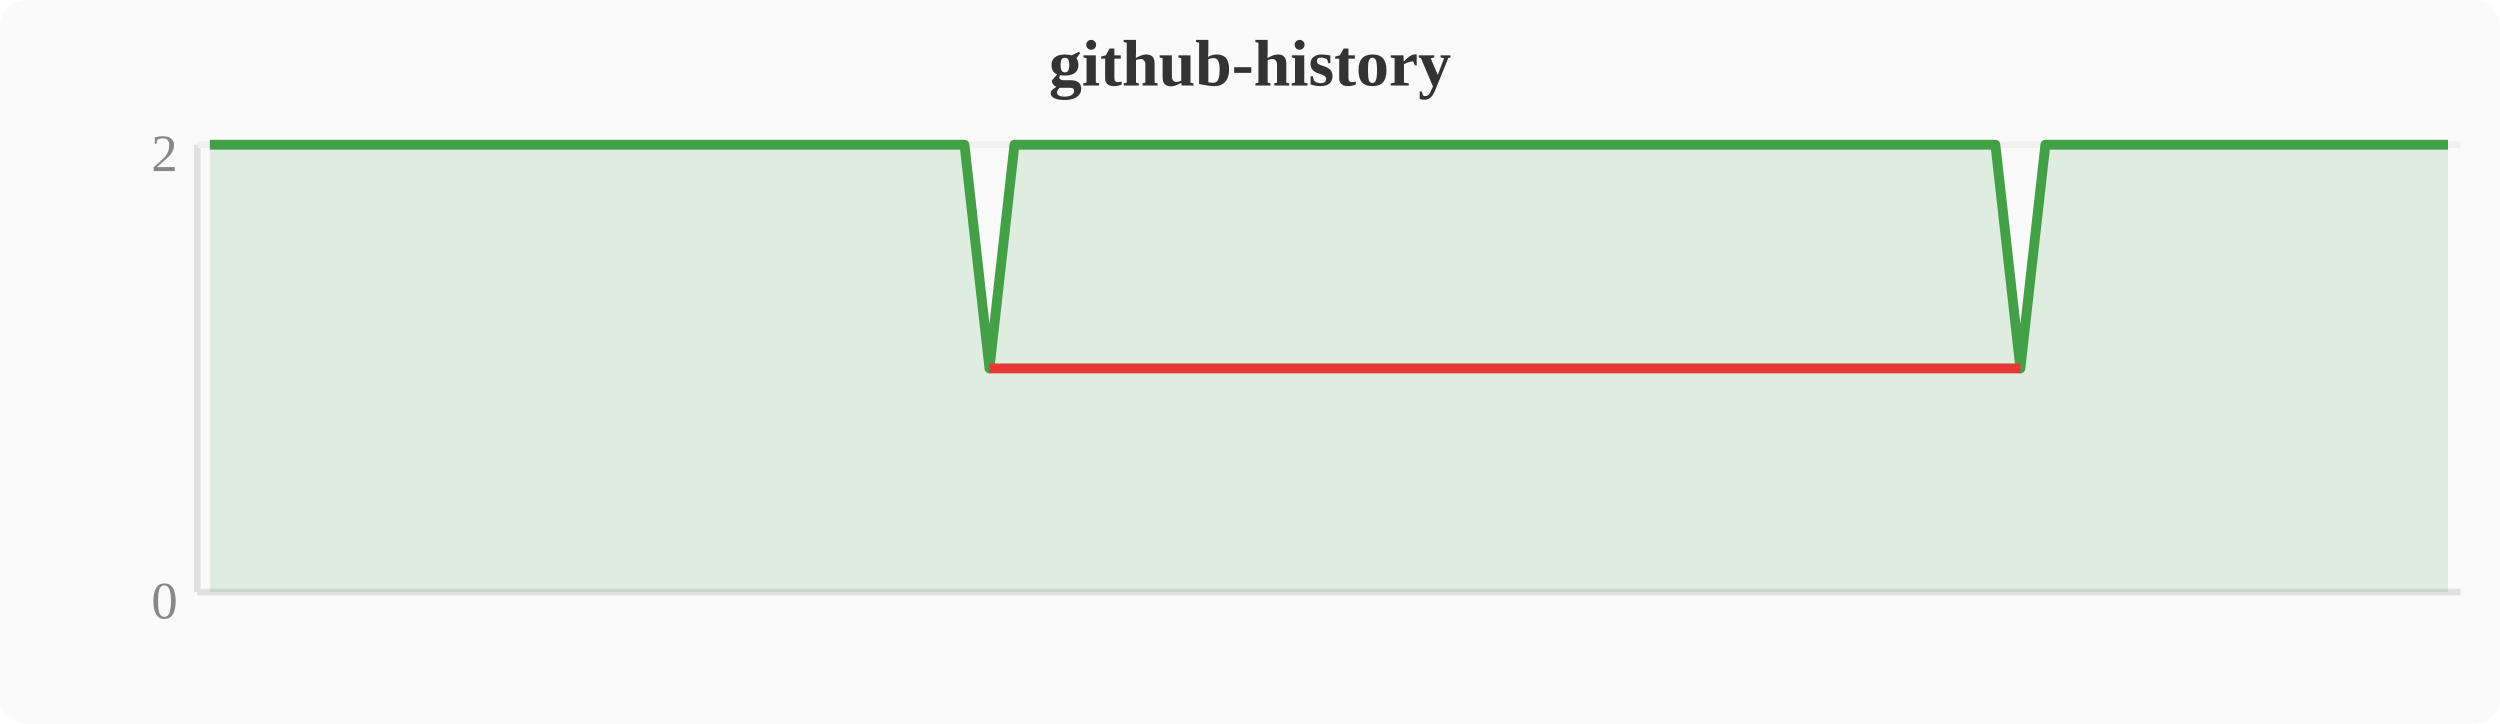
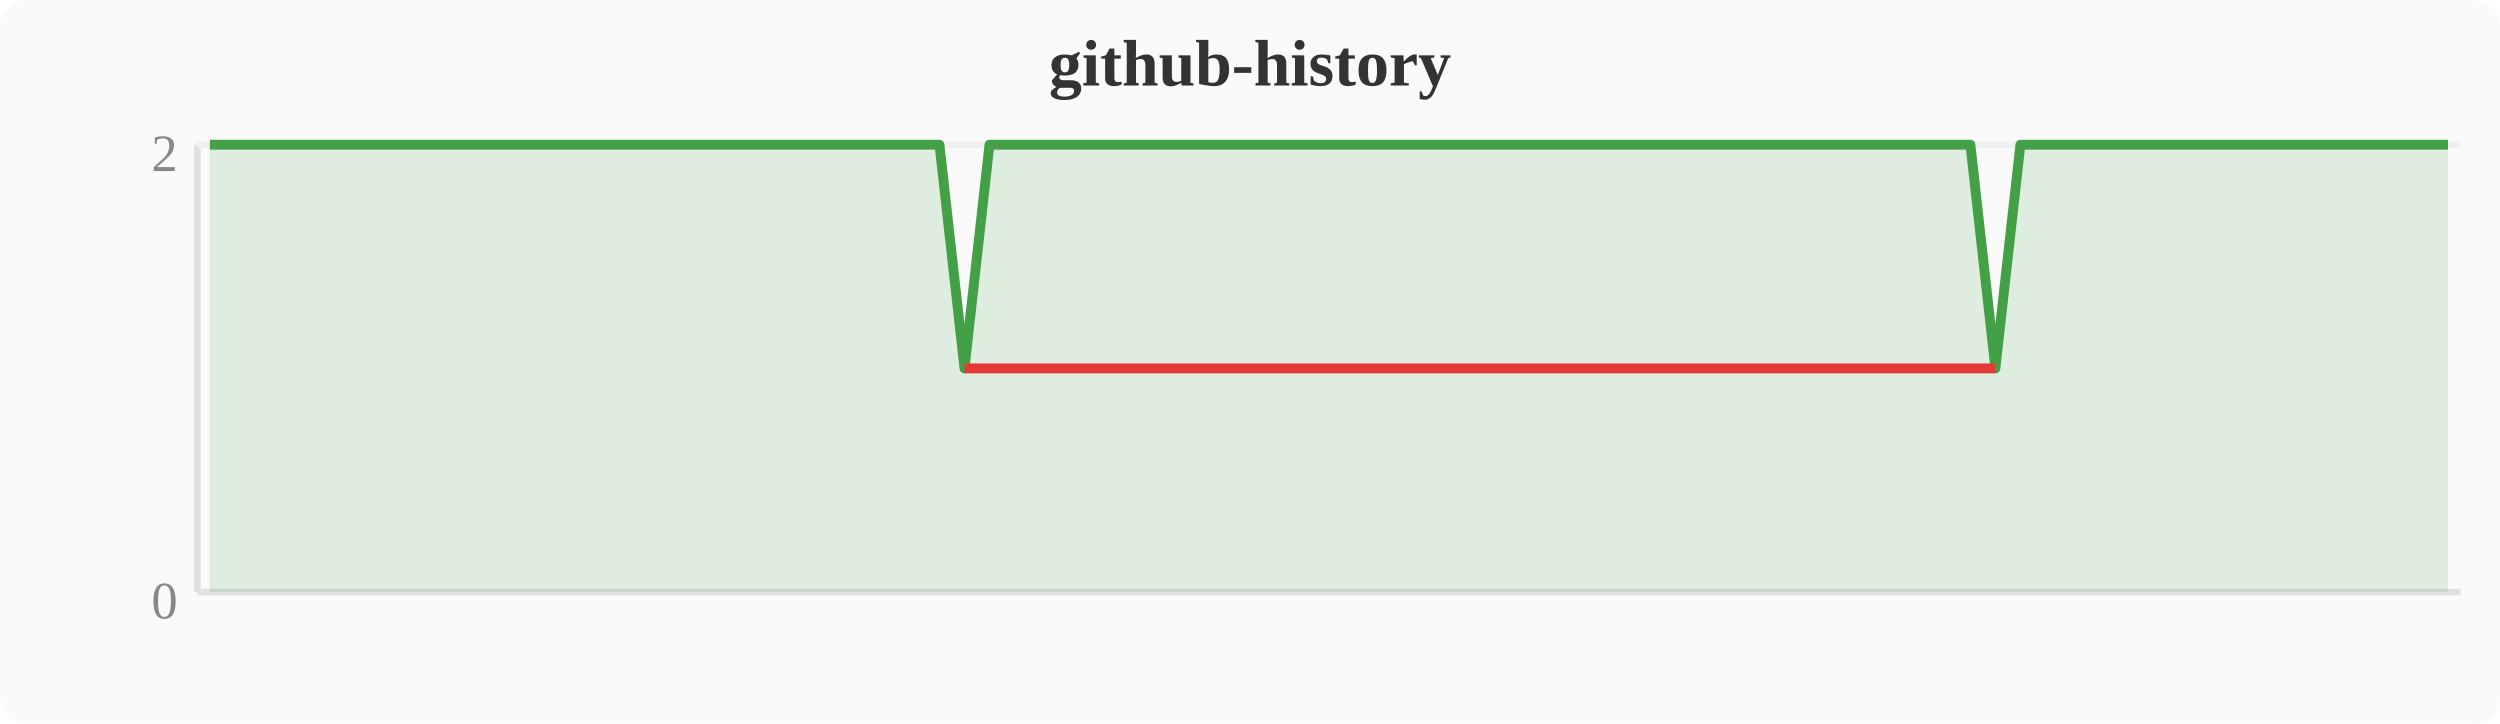
<svg xmlns="http://www.w3.org/2000/svg" width="380" height="110" viewBox="0 0 380 110">
  <rect width="380" height="110" fill="#fafafa" rx="4" />
  <text x="190" y="13" text-anchor="middle" font-size="10" font-weight="bold" fill="#333">github-history</text>
  <line x1="30" y1="22" x2="30" y2="90" stroke="#e0e0e0" stroke-width="1" />
  <line x1="30" y1="90" x2="374" y2="90" stroke="#e0e0e0" stroke-width="1" />
  <line x1="30" y1="22" x2="374" y2="22" stroke="#f0f0f0" stroke-width="1" />
  <text x="27" y="94" text-anchor="end" font-size="8" fill="#888">0</text>
  <text x="27" y="26" text-anchor="end" font-size="8" fill="#888">2</text>
-   <polygon points="31.9,22.0 35.7,22.0 39.6,22.0 43.4,22.0 47.2,22.0 51.0,22.0 54.8,22.0 58.7,22.0 62.5,22.0 66.3,22.0 70.1,22.0 74.0,22.0 77.8,22.0 81.6,22.0 85.4,22.0 89.2,22.0 93.1,22.0 96.9,22.0 100.7,22.0 104.5,22.0 108.4,22.0 112.2,22.0 116.0,22.0 119.8,22.0 123.6,22.0 127.5,22.0 131.3,22.0 135.1,22.0 138.9,22.0 142.8,22.0 146.6,22.0 150.4,56.0 154.2,22.0 158.0,22.0 161.9,22.0 165.7,22.0 169.5,22.0 173.3,22.0 177.2,22.0 181.0,22.0 184.8,22.0 188.6,22.0 192.4,22.0 196.3,22.0 200.1,22.0 203.9,22.0 207.7,22.0 211.6,22.0 215.4,22.0 219.2,22.0 223.0,22.0 226.8,22.0 230.7,22.0 234.5,22.0 238.3,22.0 242.1,22.0 246.0,22.0 249.8,22.0 253.6,22.0 257.4,22.0 261.2,22.0 265.1,22.0 268.9,22.0 272.7,22.0 276.5,22.0 280.4,22.0 284.2,22.0 288.0,22.0 291.8,22.0 295.6,22.0 299.5,22.0 303.3,22.0 307.1,56.0 310.9,22.0 314.8,22.0 318.6,22.0 322.4,22.0 326.2,22.0 330.0,22.0 333.9,22.0 337.7,22.0 341.5,22.0 345.3,22.0 349.2,22.0 353.0,22.0 356.8,22.0 360.6,22.0 364.4,22.0 368.3,22.0 372.1,22.0 372.1,90 31.9,90" fill="#43a047" opacity="0.15" />
-   <polyline points="31.9,22.0 35.7,22.0 39.6,22.0 43.4,22.0 47.2,22.0 51.0,22.0 54.8,22.0 58.7,22.0 62.5,22.0 66.3,22.0 70.1,22.0 74.0,22.0 77.8,22.0 81.6,22.0 85.4,22.0 89.2,22.0 93.1,22.0 96.9,22.0 100.7,22.0 104.5,22.0 108.4,22.0 112.2,22.0 116.0,22.0 119.8,22.0 123.6,22.0 127.5,22.0 131.3,22.0 135.1,22.0 138.9,22.0 142.8,22.0 146.6,22.0 150.4,56.0 154.2,22.0 158.0,22.0 161.9,22.0 165.7,22.0 169.5,22.0 173.3,22.0 177.2,22.0 181.0,22.0 184.8,22.0 188.6,22.0 192.4,22.0 196.3,22.0 200.1,22.0 203.9,22.0 207.7,22.0 211.6,22.0 215.4,22.0 219.2,22.0 223.0,22.0 226.8,22.0 230.7,22.0 234.5,22.0 238.3,22.0 242.1,22.0 246.0,22.0 249.8,22.0 253.6,22.0 257.4,22.0 261.2,22.0 265.1,22.0 268.9,22.0 272.7,22.0 276.5,22.0 280.4,22.0 284.2,22.0 288.0,22.0 291.8,22.0 295.6,22.0 299.5,22.0 303.3,22.0 307.1,56.0 310.9,22.0 314.8,22.0 318.6,22.0 322.4,22.0 326.2,22.0 330.0,22.0 333.9,22.0 337.7,22.0 341.5,22.0 345.3,22.0 349.2,22.0 353.0,22.0 356.8,22.0 360.6,22.0 364.4,22.0 368.3,22.0 372.1,22.0" fill="none" stroke="#43a047" stroke-width="1.5" stroke-linejoin="round" />
-   <polyline points="150.4,56.0 307.1,56.0" fill="none" stroke="#e53935" stroke-width="1.5" stroke-linejoin="round" />
+   <polygon points="31.9,22.0 35.7,22.0 39.6,22.0 43.4,22.0 47.2,22.0 51.0,22.0 54.8,22.0 58.7,22.0 62.5,22.0 66.3,22.0 70.1,22.0 74.0,22.0 77.8,22.0 81.6,22.0 85.4,22.0 89.2,22.0 93.1,22.0 96.9,22.0 100.7,22.0 104.5,22.0 108.4,22.0 112.2,22.0 116.0,22.0 119.8,22.0 123.6,22.0 127.5,22.0 131.3,22.0 135.1,22.0 138.9,22.0 142.8,22.0 146.6,56.0 150.4,22.0 154.2,22.0 158.0,22.0 161.9,22.0 165.7,22.0 169.5,22.0 173.3,22.0 177.2,22.0 181.0,22.0 184.8,22.0 188.6,22.0 192.4,22.0 196.3,22.0 200.1,22.0 203.9,22.0 207.7,22.0 211.6,22.0 215.4,22.0 219.2,22.0 223.0,22.0 226.8,22.0 230.7,22.0 234.5,22.0 238.3,22.0 242.1,22.0 246.0,22.0 249.8,22.0 253.6,22.0 257.4,22.0 261.2,22.0 265.1,22.0 268.9,22.0 272.7,22.0 276.5,22.0 280.4,22.0 284.2,22.0 288.0,22.0 291.8,22.0 295.6,22.0 299.5,22.0 303.3,56.0 307.1,22.0 310.9,22.0 314.8,22.0 318.6,22.0 322.4,22.0 326.2,22.0 330.0,22.0 333.9,22.0 337.7,22.0 341.5,22.0 345.3,22.0 349.2,22.0 353.0,22.0 356.8,22.0 360.6,22.0 364.4,22.0 368.3,22.0 372.1,22.0 372.1,90 31.9,90" fill="#43a047" opacity="0.15" />
+   <polyline points="31.9,22.0 35.7,22.0 39.6,22.0 43.4,22.0 47.2,22.0 51.0,22.0 54.8,22.0 58.7,22.0 62.5,22.0 66.3,22.0 70.1,22.0 74.0,22.0 77.8,22.0 81.6,22.0 85.4,22.0 89.2,22.0 93.1,22.0 96.9,22.0 100.7,22.0 104.5,22.0 108.4,22.0 112.2,22.0 116.0,22.0 119.8,22.0 123.6,22.0 127.5,22.0 131.3,22.0 135.1,22.0 138.9,22.0 142.8,22.0 146.6,56.0 150.4,22.0 154.2,22.0 158.0,22.0 161.9,22.0 165.7,22.0 169.5,22.0 173.3,22.0 177.2,22.0 181.0,22.0 184.8,22.0 188.6,22.0 192.4,22.0 196.3,22.0 200.1,22.0 203.9,22.0 207.7,22.0 211.6,22.0 215.4,22.0 219.2,22.0 223.0,22.0 226.8,22.0 230.7,22.0 234.5,22.0 238.3,22.0 242.1,22.0 246.0,22.0 249.8,22.0 253.6,22.0 257.4,22.0 261.2,22.0 265.1,22.0 268.9,22.0 272.7,22.0 276.5,22.0 280.4,22.0 284.2,22.0 288.0,22.0 291.8,22.0 295.6,22.0 299.5,22.0 303.3,56.0 307.1,22.0 310.9,22.0 314.8,22.0 318.6,22.0 322.4,22.0 326.2,22.0 330.0,22.0 333.9,22.0 337.7,22.0 341.5,22.0 345.3,22.0 349.2,22.0 353.0,22.0 356.8,22.0 360.6,22.0 364.4,22.0 368.3,22.0 372.1,22.0" fill="none" stroke="#43a047" stroke-width="1.5" stroke-linejoin="round" />
+   <polyline points="146.6,56.0 303.3,56.0" fill="none" stroke="#e53935" stroke-width="1.5" stroke-linejoin="round" />
</svg>
